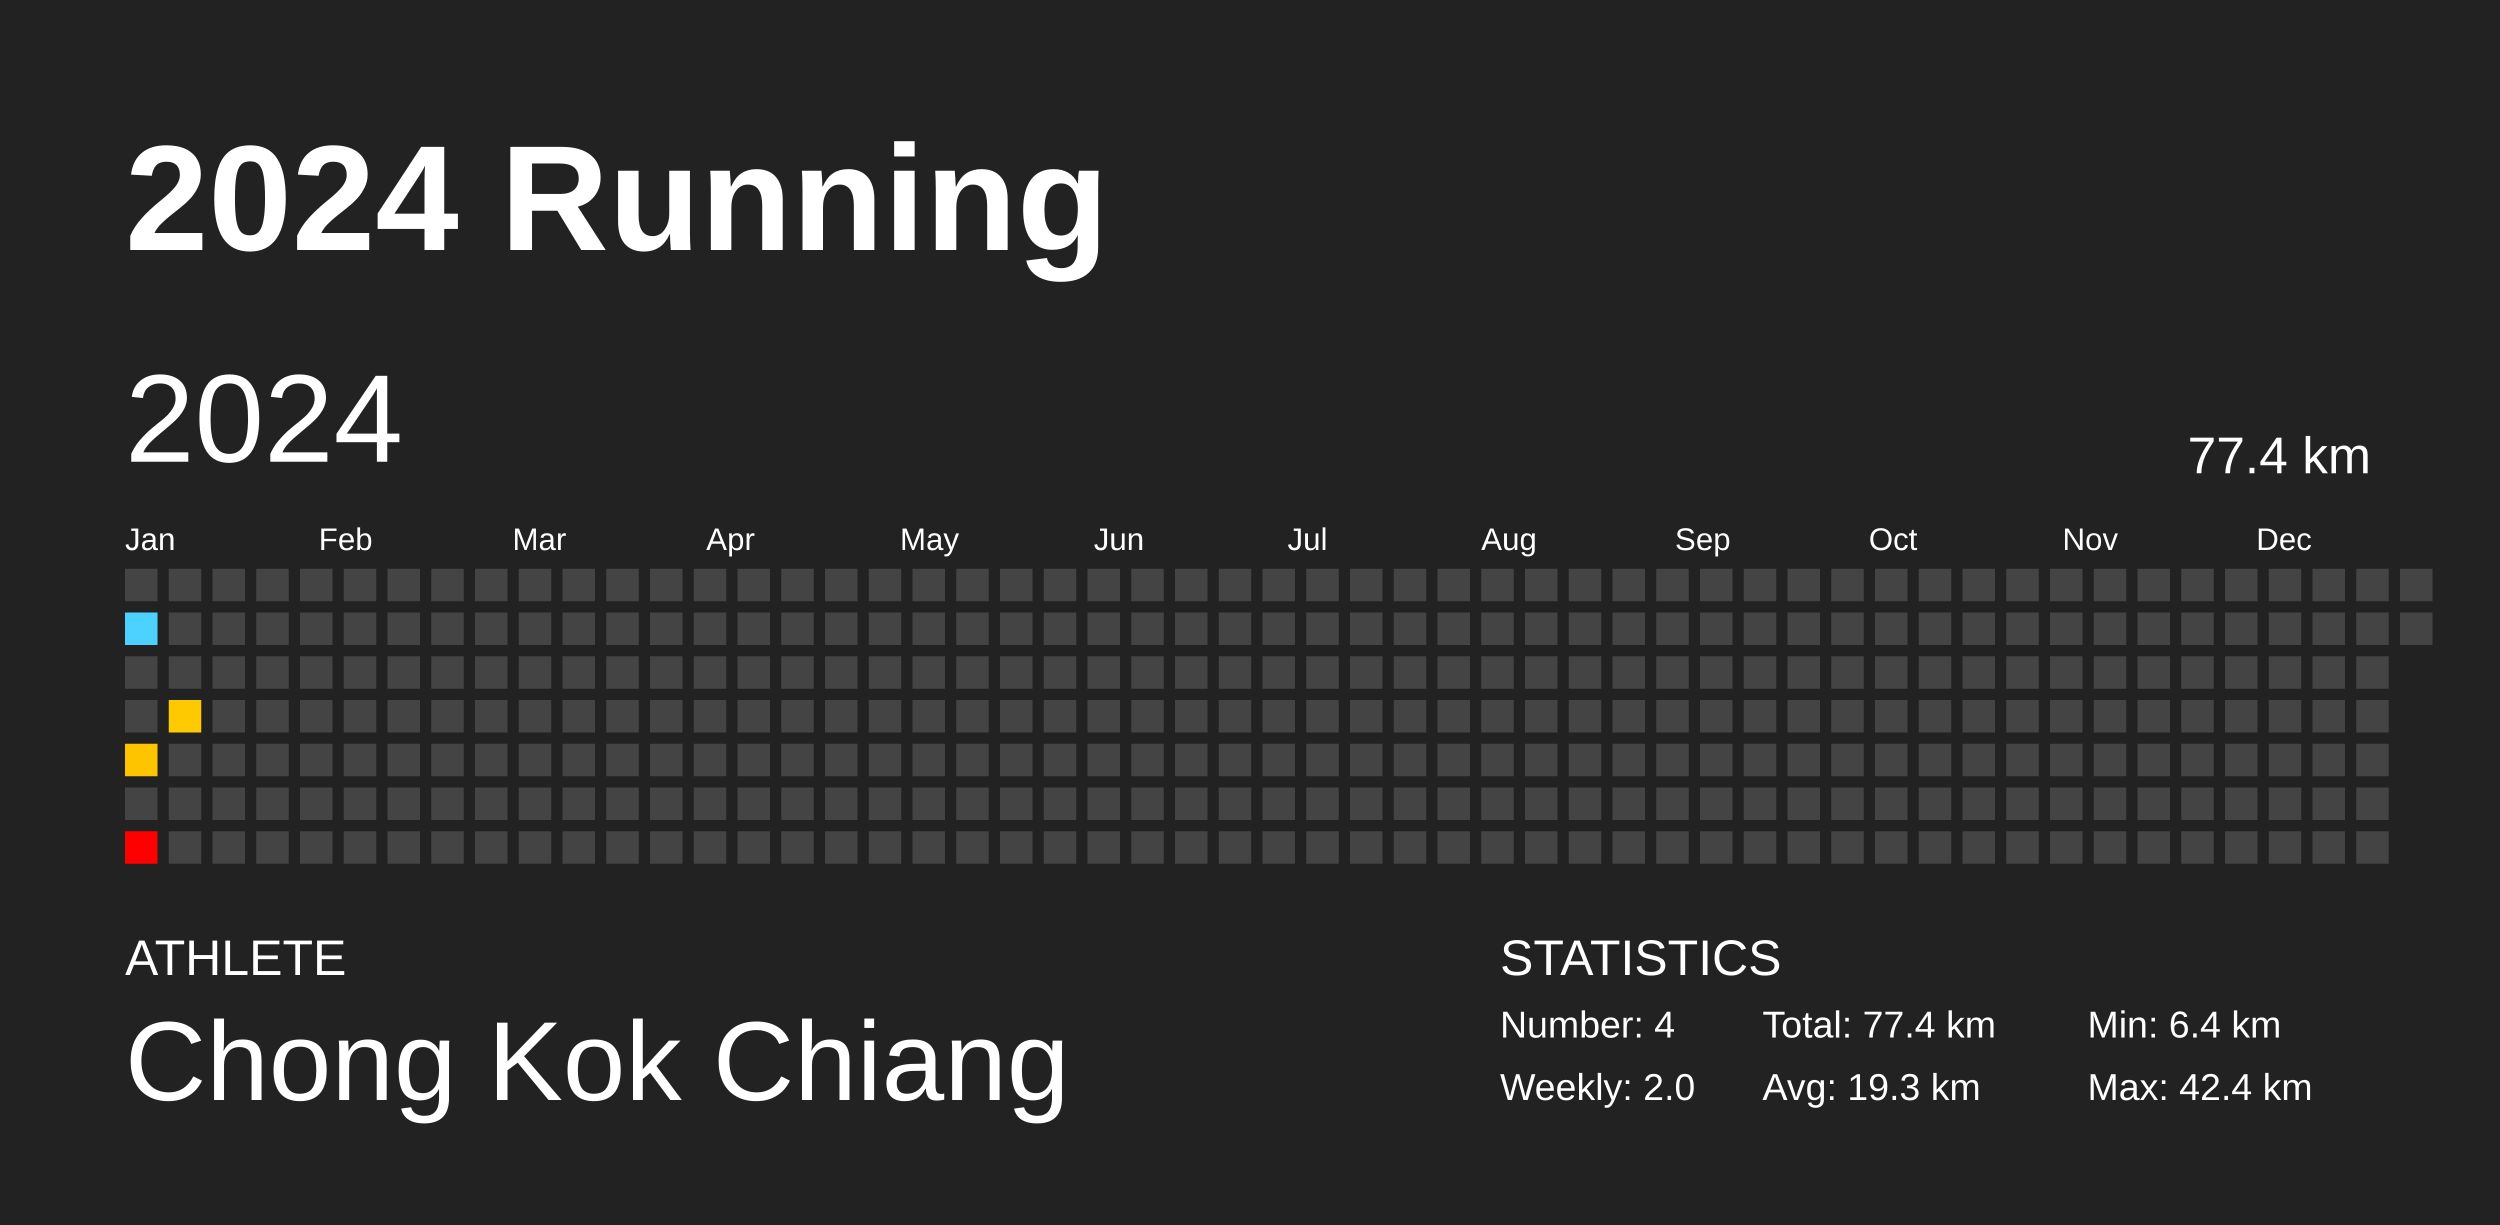
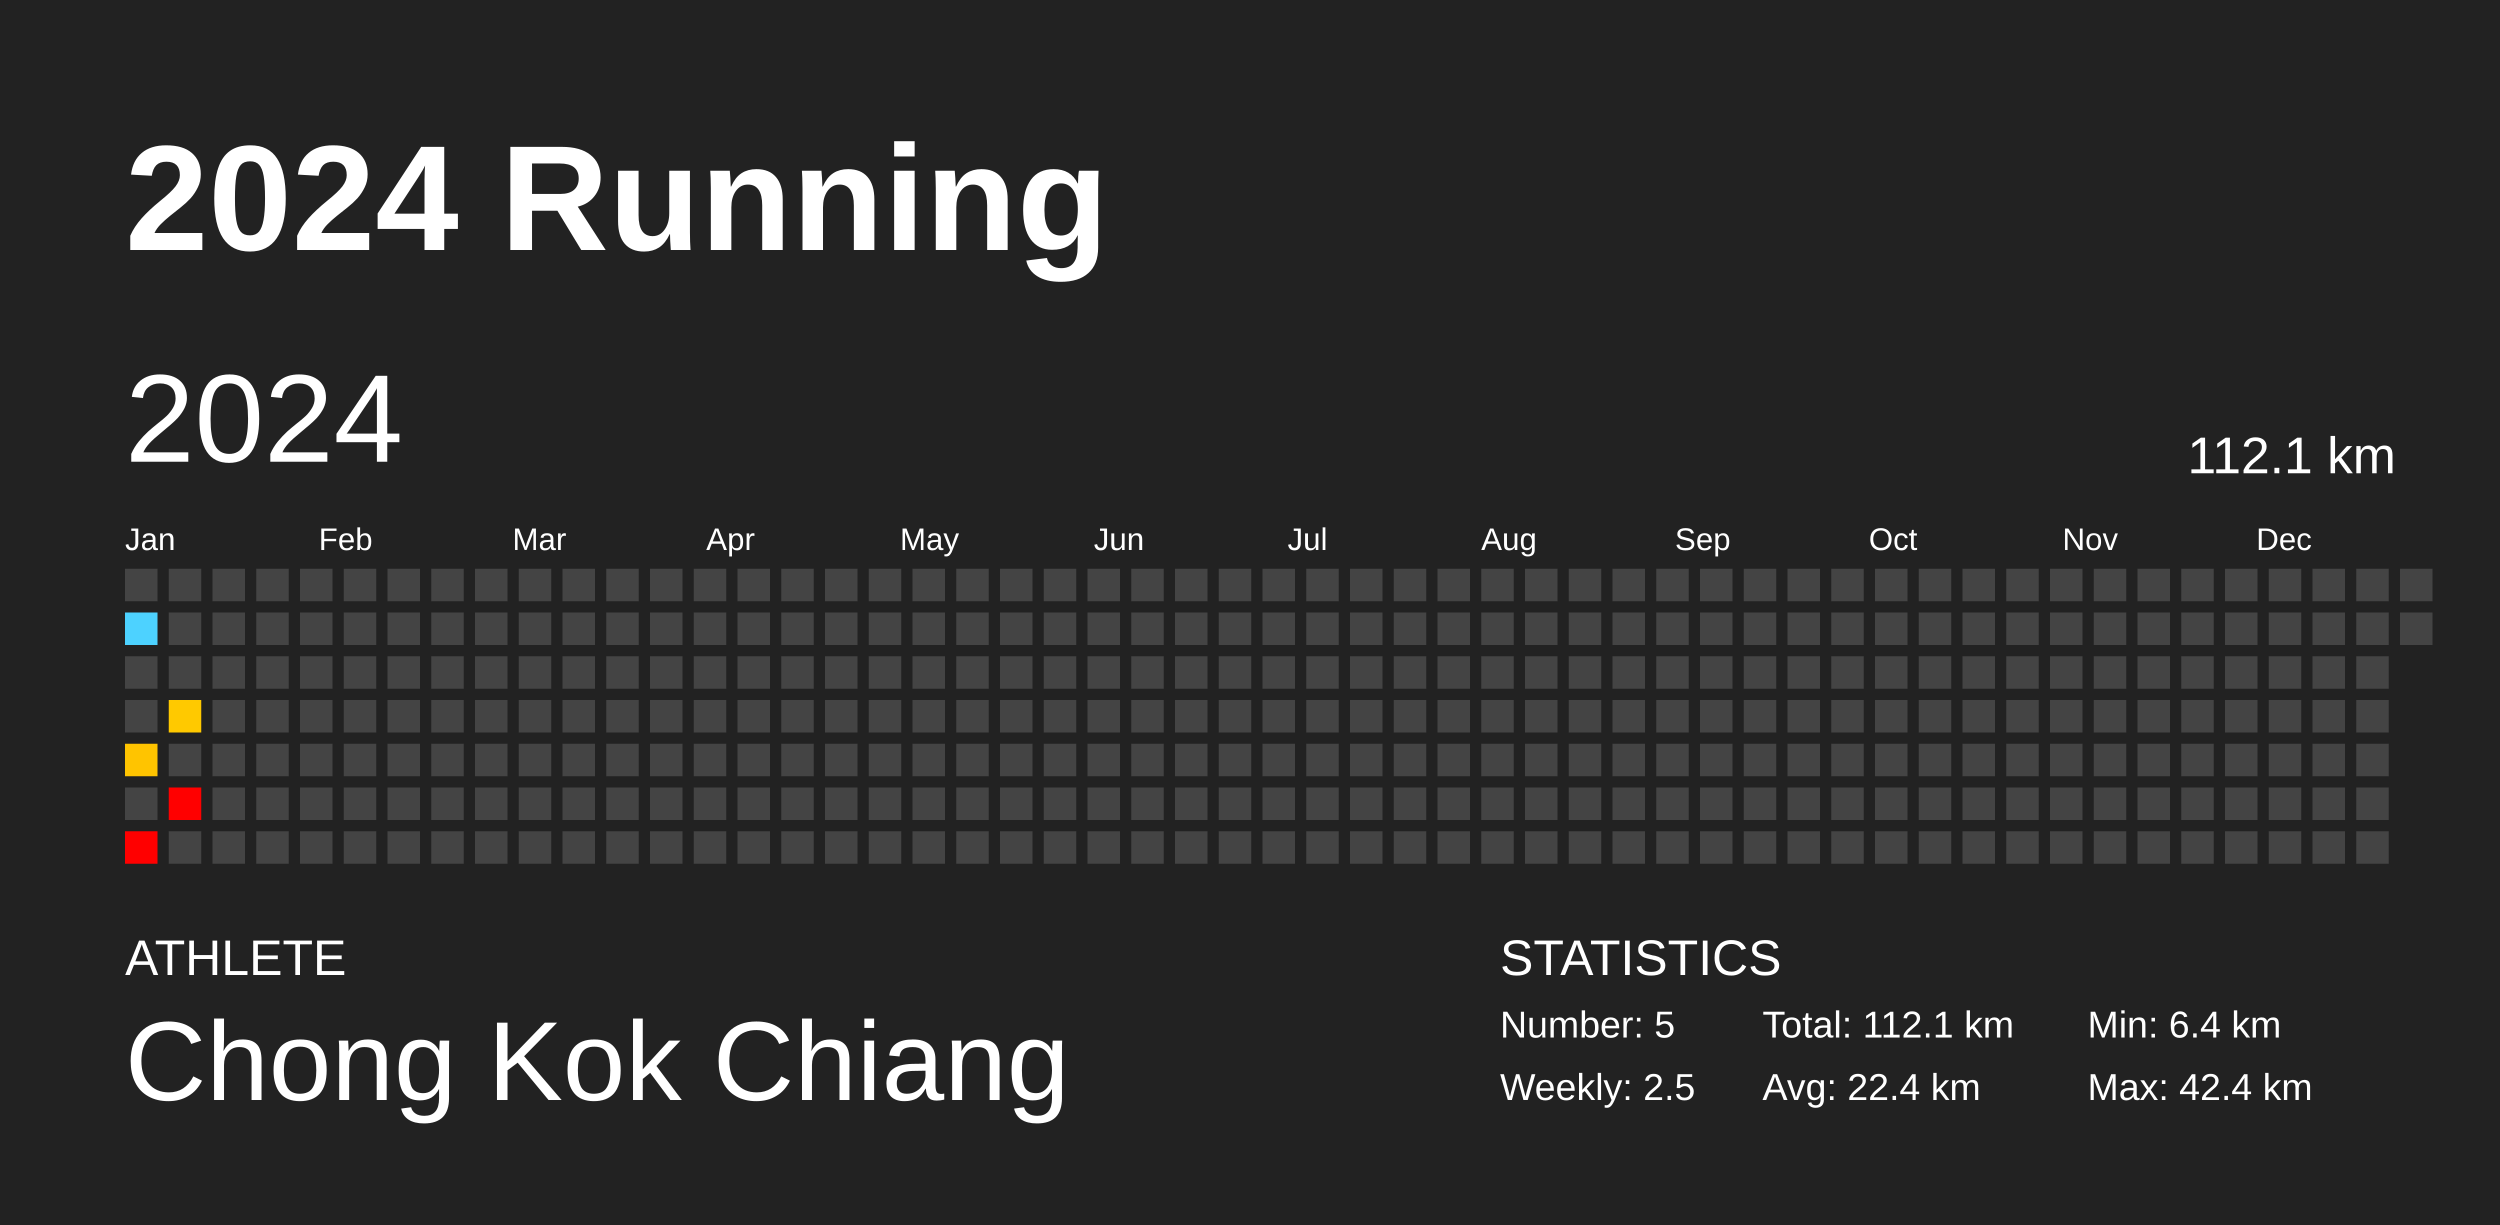
<svg xmlns="http://www.w3.org/2000/svg" baseProfile="full" height="98mm" version="1.1" viewBox="0,0,200,98" width="200mm">
  <defs />
  <rect fill="#222222" height="98" width="200" x="0" y="0" />
  <text fill="#FFFFFF" style="font-size:12px; font-family:Arial; font-weight:bold;" x="10" y="20">2024 Running</text>
  <text fill="#FFFFFF" style="font-size:4px; font-family:Arial" x="10" y="78">ATHLETE</text>
  <text fill="#FFFFFF" style="font-size:9px; font-family:Arial" x="10" y="88">Chong Kok Chiang</text>
  <text fill="#FFFFFF" style="font-size:4px; font-family:Arial" x="120" y="78">STATISTICS</text>
-   <text fill="#FFFFFF" style="font-size:3px; font-family:Arial" x="120" y="83">Number: 4</text>
-   <text fill="#FFFFFF" style="font-size:3px; font-family:Arial" x="120" y="88">Weekly: 2.0</text>
-   <text fill="#FFFFFF" style="font-size:3px; font-family:Arial" x="141" y="83">Total: 77.4 km</text>
-   <text fill="#FFFFFF" style="font-size:3px; font-family:Arial" x="141" y="88">Avg: 19.3 km</text>
+   <text fill="#FFFFFF" style="font-size:3px; font-family:Arial" x="120" y="83">Number: 5</text>
+   <text fill="#FFFFFF" style="font-size:3px; font-family:Arial" x="120" y="88">Weekly: 2.5</text>
+   <text fill="#FFFFFF" style="font-size:3px; font-family:Arial" x="141" y="83">Total: 112.1 km</text>
+   <text fill="#FFFFFF" style="font-size:3px; font-family:Arial" x="141" y="88">Avg: 22.4 km</text>
  <text fill="#FFFFFF" style="font-size:3px; font-family:Arial" x="167" y="83">Min: 6.4 km</text>
  <text fill="#FFFFFF" style="font-size:3px; font-family:Arial" x="167" y="88">Max: 42.4 km</text>
  <text dominant-baseline="hanging" fill="#FFFFFF" style="font-size:10.0px; font-family:Arial;" x="10" y="30">2024</text>
-   <text dominant-baseline="hanging" fill="#FFFFFF" style="font-size:4.125px; font-family:Arial;" x="175" y="35">77.4 km</text>
+   <text dominant-baseline="hanging" fill="#FFFFFF" style="font-size:4.125px; font-family:Arial;" x="175" y="35">112.1 km</text>
  <text fill="#FFFFFF" style="font-size:2.5px; font-family:Arial" x="10.0" y="44">Jan</text>
  <text fill="#FFFFFF" style="font-size:2.5px; font-family:Arial" x="25.5" y="44">Feb</text>
  <text fill="#FFFFFF" style="font-size:2.5px; font-family:Arial" x="41.0" y="44">Mar</text>
  <text fill="#FFFFFF" style="font-size:2.5px; font-family:Arial" x="56.5" y="44">Apr</text>
  <text fill="#FFFFFF" style="font-size:2.5px; font-family:Arial" x="72.0" y="44">May</text>
  <text fill="#FFFFFF" style="font-size:2.5px; font-family:Arial" x="87.5" y="44">Jun</text>
  <text fill="#FFFFFF" style="font-size:2.5px; font-family:Arial" x="103.0" y="44">Jul</text>
  <text fill="#FFFFFF" style="font-size:2.5px; font-family:Arial" x="118.5" y="44">Aug</text>
  <text fill="#FFFFFF" style="font-size:2.5px; font-family:Arial" x="134.0" y="44">Sep</text>
  <text fill="#FFFFFF" style="font-size:2.5px; font-family:Arial" x="149.5" y="44">Oct</text>
  <text fill="#FFFFFF" style="font-size:2.5px; font-family:Arial" x="165.0" y="44">Nov</text>
  <text fill="#FFFFFF" style="font-size:2.5px; font-family:Arial" x="180.5" y="44">Dec</text>
  <rect fill="#444444" height="2.6" width="2.6" x="10.0" y="45.5" />
  <rect fill="#4dd2ff" height="2.6" width="2.6" x="10.0" y="49.0" />
  <rect fill="#444444" height="2.6" width="2.6" x="10.0" y="52.5" />
  <rect fill="#444444" height="2.6" width="2.6" x="10.0" y="56.0" />
  <rect fill="#ffc400" height="2.6" width="2.6" x="10.0" y="59.5" />
  <rect fill="#444444" height="2.6" width="2.6" x="10.0" y="63.0" />
  <rect fill="red" height="2.6" width="2.6" x="10.0" y="66.5" />
  <rect fill="#444444" height="2.6" width="2.6" x="13.5" y="45.5" />
  <rect fill="#444444" height="2.6" width="2.6" x="13.5" y="49.0" />
  <rect fill="#444444" height="2.6" width="2.6" x="13.5" y="52.5" />
  <rect fill="#ffc900" height="2.6" width="2.6" x="13.5" y="56.0" />
  <rect fill="#444444" height="2.6" width="2.6" x="13.5" y="59.5" />
-   <rect fill="#444444" height="2.6" width="2.6" x="13.5" y="63.0" />
+   <rect fill="red" height="2.6" width="2.6" x="13.5" y="63.0" />
  <rect fill="#444444" height="2.6" width="2.6" x="13.5" y="66.5" />
  <rect fill="#444444" height="2.6" width="2.6" x="17.0" y="45.5" />
  <rect fill="#444444" height="2.6" width="2.6" x="17.0" y="49.0" />
  <rect fill="#444444" height="2.6" width="2.6" x="17.0" y="52.5" />
  <rect fill="#444444" height="2.6" width="2.6" x="17.0" y="56.0" />
  <rect fill="#444444" height="2.6" width="2.6" x="17.0" y="59.5" />
  <rect fill="#444444" height="2.6" width="2.6" x="17.0" y="63.0" />
  <rect fill="#444444" height="2.6" width="2.6" x="17.0" y="66.5" />
  <rect fill="#444444" height="2.6" width="2.6" x="20.5" y="45.5" />
  <rect fill="#444444" height="2.6" width="2.6" x="20.5" y="49.0" />
  <rect fill="#444444" height="2.6" width="2.6" x="20.5" y="52.5" />
  <rect fill="#444444" height="2.6" width="2.6" x="20.5" y="56.0" />
  <rect fill="#444444" height="2.6" width="2.6" x="20.5" y="59.5" />
  <rect fill="#444444" height="2.6" width="2.6" x="20.5" y="63.0" />
  <rect fill="#444444" height="2.6" width="2.6" x="20.5" y="66.5" />
  <rect fill="#444444" height="2.6" width="2.6" x="24.0" y="45.5" />
  <rect fill="#444444" height="2.6" width="2.6" x="24.0" y="49.0" />
  <rect fill="#444444" height="2.6" width="2.6" x="24.0" y="52.5" />
  <rect fill="#444444" height="2.6" width="2.6" x="24.0" y="56.0" />
  <rect fill="#444444" height="2.6" width="2.6" x="24.0" y="59.5" />
  <rect fill="#444444" height="2.6" width="2.6" x="24.0" y="63.0" />
  <rect fill="#444444" height="2.6" width="2.6" x="24.0" y="66.5" />
  <rect fill="#444444" height="2.6" width="2.6" x="27.5" y="45.5" />
  <rect fill="#444444" height="2.6" width="2.6" x="27.5" y="49.0" />
  <rect fill="#444444" height="2.6" width="2.6" x="27.5" y="52.5" />
  <rect fill="#444444" height="2.6" width="2.6" x="27.5" y="56.0" />
  <rect fill="#444444" height="2.6" width="2.6" x="27.5" y="59.5" />
  <rect fill="#444444" height="2.6" width="2.6" x="27.5" y="63.0" />
  <rect fill="#444444" height="2.6" width="2.6" x="27.5" y="66.5" />
  <rect fill="#444444" height="2.6" width="2.6" x="31.0" y="45.5" />
  <rect fill="#444444" height="2.6" width="2.6" x="31.0" y="49.0" />
  <rect fill="#444444" height="2.6" width="2.6" x="31.0" y="52.5" />
  <rect fill="#444444" height="2.6" width="2.6" x="31.0" y="56.0" />
  <rect fill="#444444" height="2.6" width="2.6" x="31.0" y="59.5" />
  <rect fill="#444444" height="2.6" width="2.6" x="31.0" y="63.0" />
  <rect fill="#444444" height="2.6" width="2.6" x="31.0" y="66.5" />
  <rect fill="#444444" height="2.6" width="2.6" x="34.5" y="45.5" />
  <rect fill="#444444" height="2.6" width="2.6" x="34.5" y="49.0" />
  <rect fill="#444444" height="2.6" width="2.6" x="34.5" y="52.5" />
  <rect fill="#444444" height="2.6" width="2.6" x="34.5" y="56.0" />
  <rect fill="#444444" height="2.6" width="2.6" x="34.5" y="59.5" />
  <rect fill="#444444" height="2.6" width="2.6" x="34.5" y="63.0" />
  <rect fill="#444444" height="2.6" width="2.6" x="34.5" y="66.5" />
  <rect fill="#444444" height="2.6" width="2.6" x="38.0" y="45.5" />
  <rect fill="#444444" height="2.6" width="2.6" x="38.0" y="49.0" />
  <rect fill="#444444" height="2.6" width="2.6" x="38.0" y="52.5" />
  <rect fill="#444444" height="2.6" width="2.6" x="38.0" y="56.0" />
  <rect fill="#444444" height="2.6" width="2.6" x="38.0" y="59.5" />
  <rect fill="#444444" height="2.6" width="2.6" x="38.0" y="63.0" />
  <rect fill="#444444" height="2.6" width="2.6" x="38.0" y="66.5" />
  <rect fill="#444444" height="2.6" width="2.6" x="41.5" y="45.5" />
  <rect fill="#444444" height="2.6" width="2.6" x="41.5" y="49.0" />
  <rect fill="#444444" height="2.6" width="2.6" x="41.5" y="52.5" />
  <rect fill="#444444" height="2.6" width="2.6" x="41.5" y="56.0" />
  <rect fill="#444444" height="2.6" width="2.6" x="41.5" y="59.5" />
  <rect fill="#444444" height="2.6" width="2.6" x="41.5" y="63.0" />
  <rect fill="#444444" height="2.6" width="2.6" x="41.5" y="66.5" />
  <rect fill="#444444" height="2.6" width="2.6" x="45.0" y="45.5" />
  <rect fill="#444444" height="2.6" width="2.6" x="45.0" y="49.0" />
  <rect fill="#444444" height="2.6" width="2.6" x="45.0" y="52.5" />
  <rect fill="#444444" height="2.6" width="2.6" x="45.0" y="56.0" />
  <rect fill="#444444" height="2.6" width="2.6" x="45.0" y="59.5" />
  <rect fill="#444444" height="2.6" width="2.6" x="45.0" y="63.0" />
  <rect fill="#444444" height="2.6" width="2.6" x="45.0" y="66.5" />
  <rect fill="#444444" height="2.6" width="2.6" x="48.5" y="45.5" />
  <rect fill="#444444" height="2.6" width="2.6" x="48.5" y="49.0" />
  <rect fill="#444444" height="2.6" width="2.6" x="48.5" y="52.5" />
  <rect fill="#444444" height="2.6" width="2.6" x="48.5" y="56.0" />
  <rect fill="#444444" height="2.6" width="2.6" x="48.5" y="59.5" />
  <rect fill="#444444" height="2.6" width="2.6" x="48.5" y="63.0" />
  <rect fill="#444444" height="2.6" width="2.6" x="48.5" y="66.5" />
  <rect fill="#444444" height="2.6" width="2.6" x="52.0" y="45.5" />
  <rect fill="#444444" height="2.6" width="2.6" x="52.0" y="49.0" />
  <rect fill="#444444" height="2.6" width="2.6" x="52.0" y="52.5" />
  <rect fill="#444444" height="2.6" width="2.6" x="52.0" y="56.0" />
  <rect fill="#444444" height="2.6" width="2.6" x="52.0" y="59.5" />
  <rect fill="#444444" height="2.6" width="2.6" x="52.0" y="63.0" />
  <rect fill="#444444" height="2.6" width="2.6" x="52.0" y="66.5" />
  <rect fill="#444444" height="2.6" width="2.6" x="55.5" y="45.5" />
  <rect fill="#444444" height="2.6" width="2.6" x="55.5" y="49.0" />
  <rect fill="#444444" height="2.6" width="2.6" x="55.5" y="52.5" />
  <rect fill="#444444" height="2.6" width="2.6" x="55.5" y="56.0" />
  <rect fill="#444444" height="2.6" width="2.6" x="55.5" y="59.5" />
  <rect fill="#444444" height="2.6" width="2.6" x="55.5" y="63.0" />
  <rect fill="#444444" height="2.6" width="2.6" x="55.5" y="66.5" />
  <rect fill="#444444" height="2.6" width="2.6" x="59.0" y="45.5" />
  <rect fill="#444444" height="2.6" width="2.6" x="59.0" y="49.0" />
  <rect fill="#444444" height="2.6" width="2.6" x="59.0" y="52.5" />
  <rect fill="#444444" height="2.6" width="2.6" x="59.0" y="56.0" />
  <rect fill="#444444" height="2.6" width="2.6" x="59.0" y="59.5" />
  <rect fill="#444444" height="2.6" width="2.6" x="59.0" y="63.0" />
  <rect fill="#444444" height="2.6" width="2.6" x="59.0" y="66.5" />
  <rect fill="#444444" height="2.6" width="2.6" x="62.5" y="45.5" />
  <rect fill="#444444" height="2.6" width="2.6" x="62.5" y="49.0" />
  <rect fill="#444444" height="2.6" width="2.6" x="62.5" y="52.5" />
  <rect fill="#444444" height="2.6" width="2.6" x="62.5" y="56.0" />
  <rect fill="#444444" height="2.6" width="2.6" x="62.5" y="59.5" />
  <rect fill="#444444" height="2.6" width="2.6" x="62.5" y="63.0" />
  <rect fill="#444444" height="2.6" width="2.6" x="62.5" y="66.5" />
  <rect fill="#444444" height="2.6" width="2.6" x="66.0" y="45.5" />
  <rect fill="#444444" height="2.6" width="2.6" x="66.0" y="49.0" />
  <rect fill="#444444" height="2.6" width="2.6" x="66.0" y="52.5" />
  <rect fill="#444444" height="2.6" width="2.6" x="66.0" y="56.0" />
  <rect fill="#444444" height="2.6" width="2.6" x="66.0" y="59.5" />
  <rect fill="#444444" height="2.6" width="2.6" x="66.0" y="63.0" />
  <rect fill="#444444" height="2.6" width="2.6" x="66.0" y="66.5" />
  <rect fill="#444444" height="2.6" width="2.6" x="69.5" y="45.5" />
  <rect fill="#444444" height="2.6" width="2.6" x="69.5" y="49.0" />
  <rect fill="#444444" height="2.6" width="2.6" x="69.5" y="52.5" />
  <rect fill="#444444" height="2.6" width="2.6" x="69.5" y="56.0" />
  <rect fill="#444444" height="2.6" width="2.6" x="69.5" y="59.5" />
  <rect fill="#444444" height="2.6" width="2.6" x="69.5" y="63.0" />
  <rect fill="#444444" height="2.6" width="2.6" x="69.5" y="66.5" />
  <rect fill="#444444" height="2.6" width="2.6" x="73.0" y="45.5" />
  <rect fill="#444444" height="2.6" width="2.6" x="73.0" y="49.0" />
  <rect fill="#444444" height="2.6" width="2.6" x="73.0" y="52.5" />
  <rect fill="#444444" height="2.6" width="2.6" x="73.0" y="56.0" />
  <rect fill="#444444" height="2.6" width="2.6" x="73.0" y="59.5" />
  <rect fill="#444444" height="2.6" width="2.6" x="73.0" y="63.0" />
  <rect fill="#444444" height="2.6" width="2.6" x="73.0" y="66.5" />
  <rect fill="#444444" height="2.6" width="2.6" x="76.5" y="45.5" />
  <rect fill="#444444" height="2.6" width="2.6" x="76.5" y="49.0" />
  <rect fill="#444444" height="2.6" width="2.6" x="76.5" y="52.5" />
  <rect fill="#444444" height="2.6" width="2.6" x="76.5" y="56.0" />
  <rect fill="#444444" height="2.6" width="2.6" x="76.5" y="59.5" />
  <rect fill="#444444" height="2.6" width="2.6" x="76.5" y="63.0" />
  <rect fill="#444444" height="2.6" width="2.6" x="76.5" y="66.5" />
  <rect fill="#444444" height="2.6" width="2.6" x="80.0" y="45.5" />
  <rect fill="#444444" height="2.6" width="2.6" x="80.0" y="49.0" />
  <rect fill="#444444" height="2.6" width="2.6" x="80.0" y="52.5" />
  <rect fill="#444444" height="2.6" width="2.6" x="80.0" y="56.0" />
  <rect fill="#444444" height="2.6" width="2.6" x="80.0" y="59.5" />
  <rect fill="#444444" height="2.6" width="2.6" x="80.0" y="63.0" />
  <rect fill="#444444" height="2.6" width="2.6" x="80.0" y="66.5" />
  <rect fill="#444444" height="2.6" width="2.6" x="83.5" y="45.5" />
  <rect fill="#444444" height="2.6" width="2.6" x="83.5" y="49.0" />
  <rect fill="#444444" height="2.6" width="2.6" x="83.5" y="52.5" />
  <rect fill="#444444" height="2.6" width="2.6" x="83.5" y="56.0" />
  <rect fill="#444444" height="2.6" width="2.6" x="83.5" y="59.5" />
  <rect fill="#444444" height="2.6" width="2.6" x="83.5" y="63.0" />
  <rect fill="#444444" height="2.6" width="2.6" x="83.5" y="66.5" />
  <rect fill="#444444" height="2.6" width="2.6" x="87.0" y="45.5" />
  <rect fill="#444444" height="2.6" width="2.6" x="87.0" y="49.0" />
  <rect fill="#444444" height="2.6" width="2.6" x="87.0" y="52.5" />
  <rect fill="#444444" height="2.6" width="2.6" x="87.0" y="56.0" />
  <rect fill="#444444" height="2.6" width="2.6" x="87.0" y="59.5" />
  <rect fill="#444444" height="2.6" width="2.6" x="87.0" y="63.0" />
  <rect fill="#444444" height="2.6" width="2.6" x="87.0" y="66.5" />
  <rect fill="#444444" height="2.6" width="2.6" x="90.5" y="45.5" />
  <rect fill="#444444" height="2.6" width="2.6" x="90.5" y="49.0" />
  <rect fill="#444444" height="2.6" width="2.6" x="90.5" y="52.5" />
  <rect fill="#444444" height="2.6" width="2.6" x="90.5" y="56.0" />
  <rect fill="#444444" height="2.6" width="2.6" x="90.5" y="59.5" />
  <rect fill="#444444" height="2.6" width="2.6" x="90.5" y="63.0" />
  <rect fill="#444444" height="2.6" width="2.6" x="90.5" y="66.5" />
  <rect fill="#444444" height="2.6" width="2.6" x="94.0" y="45.5" />
  <rect fill="#444444" height="2.6" width="2.6" x="94.0" y="49.0" />
  <rect fill="#444444" height="2.6" width="2.6" x="94.0" y="52.5" />
  <rect fill="#444444" height="2.6" width="2.6" x="94.0" y="56.0" />
  <rect fill="#444444" height="2.6" width="2.6" x="94.0" y="59.5" />
  <rect fill="#444444" height="2.6" width="2.6" x="94.0" y="63.0" />
  <rect fill="#444444" height="2.6" width="2.6" x="94.0" y="66.5" />
  <rect fill="#444444" height="2.6" width="2.6" x="97.5" y="45.5" />
  <rect fill="#444444" height="2.6" width="2.6" x="97.5" y="49.0" />
  <rect fill="#444444" height="2.6" width="2.6" x="97.5" y="52.5" />
  <rect fill="#444444" height="2.6" width="2.6" x="97.5" y="56.0" />
  <rect fill="#444444" height="2.6" width="2.6" x="97.5" y="59.5" />
  <rect fill="#444444" height="2.6" width="2.6" x="97.5" y="63.0" />
  <rect fill="#444444" height="2.6" width="2.6" x="97.5" y="66.5" />
  <rect fill="#444444" height="2.6" width="2.6" x="101.0" y="45.5" />
  <rect fill="#444444" height="2.6" width="2.6" x="101.0" y="49.0" />
  <rect fill="#444444" height="2.6" width="2.6" x="101.0" y="52.5" />
  <rect fill="#444444" height="2.6" width="2.6" x="101.0" y="56.0" />
  <rect fill="#444444" height="2.6" width="2.6" x="101.0" y="59.5" />
  <rect fill="#444444" height="2.6" width="2.6" x="101.0" y="63.0" />
  <rect fill="#444444" height="2.6" width="2.6" x="101.0" y="66.5" />
  <rect fill="#444444" height="2.6" width="2.6" x="104.5" y="45.5" />
  <rect fill="#444444" height="2.6" width="2.6" x="104.5" y="49.0" />
  <rect fill="#444444" height="2.6" width="2.6" x="104.5" y="52.5" />
  <rect fill="#444444" height="2.6" width="2.6" x="104.5" y="56.0" />
  <rect fill="#444444" height="2.6" width="2.6" x="104.5" y="59.5" />
  <rect fill="#444444" height="2.6" width="2.6" x="104.5" y="63.0" />
  <rect fill="#444444" height="2.6" width="2.6" x="104.5" y="66.5" />
  <rect fill="#444444" height="2.6" width="2.6" x="108.0" y="45.5" />
  <rect fill="#444444" height="2.6" width="2.6" x="108.0" y="49.0" />
  <rect fill="#444444" height="2.6" width="2.6" x="108.0" y="52.5" />
  <rect fill="#444444" height="2.6" width="2.6" x="108.0" y="56.0" />
  <rect fill="#444444" height="2.6" width="2.6" x="108.0" y="59.5" />
  <rect fill="#444444" height="2.6" width="2.6" x="108.0" y="63.0" />
  <rect fill="#444444" height="2.6" width="2.6" x="108.0" y="66.5" />
  <rect fill="#444444" height="2.6" width="2.6" x="111.5" y="45.5" />
  <rect fill="#444444" height="2.6" width="2.6" x="111.5" y="49.0" />
  <rect fill="#444444" height="2.6" width="2.6" x="111.5" y="52.5" />
  <rect fill="#444444" height="2.6" width="2.6" x="111.5" y="56.0" />
  <rect fill="#444444" height="2.6" width="2.6" x="111.5" y="59.5" />
  <rect fill="#444444" height="2.6" width="2.6" x="111.5" y="63.0" />
  <rect fill="#444444" height="2.6" width="2.6" x="111.5" y="66.5" />
  <rect fill="#444444" height="2.6" width="2.6" x="115.0" y="45.5" />
  <rect fill="#444444" height="2.6" width="2.6" x="115.0" y="49.0" />
  <rect fill="#444444" height="2.6" width="2.6" x="115.0" y="52.5" />
  <rect fill="#444444" height="2.6" width="2.6" x="115.0" y="56.0" />
  <rect fill="#444444" height="2.6" width="2.6" x="115.0" y="59.5" />
  <rect fill="#444444" height="2.6" width="2.6" x="115.0" y="63.0" />
  <rect fill="#444444" height="2.6" width="2.6" x="115.0" y="66.5" />
  <rect fill="#444444" height="2.6" width="2.6" x="118.5" y="45.5" />
  <rect fill="#444444" height="2.6" width="2.6" x="118.5" y="49.0" />
  <rect fill="#444444" height="2.6" width="2.6" x="118.5" y="52.5" />
  <rect fill="#444444" height="2.6" width="2.6" x="118.5" y="56.0" />
  <rect fill="#444444" height="2.6" width="2.6" x="118.5" y="59.5" />
  <rect fill="#444444" height="2.6" width="2.6" x="118.5" y="63.0" />
  <rect fill="#444444" height="2.6" width="2.6" x="118.5" y="66.5" />
  <rect fill="#444444" height="2.6" width="2.6" x="122.0" y="45.5" />
  <rect fill="#444444" height="2.6" width="2.6" x="122.0" y="49.0" />
  <rect fill="#444444" height="2.6" width="2.6" x="122.0" y="52.5" />
  <rect fill="#444444" height="2.6" width="2.6" x="122.0" y="56.0" />
  <rect fill="#444444" height="2.6" width="2.6" x="122.0" y="59.5" />
  <rect fill="#444444" height="2.6" width="2.6" x="122.0" y="63.0" />
  <rect fill="#444444" height="2.6" width="2.6" x="122.0" y="66.5" />
  <rect fill="#444444" height="2.6" width="2.6" x="125.5" y="45.5" />
  <rect fill="#444444" height="2.6" width="2.6" x="125.5" y="49.0" />
  <rect fill="#444444" height="2.6" width="2.6" x="125.5" y="52.5" />
  <rect fill="#444444" height="2.6" width="2.6" x="125.5" y="56.0" />
  <rect fill="#444444" height="2.6" width="2.6" x="125.5" y="59.5" />
  <rect fill="#444444" height="2.6" width="2.6" x="125.5" y="63.0" />
  <rect fill="#444444" height="2.6" width="2.6" x="125.5" y="66.5" />
  <rect fill="#444444" height="2.6" width="2.6" x="129.0" y="45.5" />
  <rect fill="#444444" height="2.6" width="2.6" x="129.0" y="49.0" />
  <rect fill="#444444" height="2.6" width="2.6" x="129.0" y="52.5" />
  <rect fill="#444444" height="2.6" width="2.6" x="129.0" y="56.0" />
  <rect fill="#444444" height="2.6" width="2.6" x="129.0" y="59.5" />
  <rect fill="#444444" height="2.6" width="2.6" x="129.0" y="63.0" />
  <rect fill="#444444" height="2.6" width="2.6" x="129.0" y="66.5" />
  <rect fill="#444444" height="2.6" width="2.6" x="132.5" y="45.5" />
  <rect fill="#444444" height="2.6" width="2.6" x="132.5" y="49.0" />
  <rect fill="#444444" height="2.6" width="2.6" x="132.5" y="52.5" />
  <rect fill="#444444" height="2.6" width="2.6" x="132.5" y="56.0" />
  <rect fill="#444444" height="2.6" width="2.6" x="132.5" y="59.5" />
  <rect fill="#444444" height="2.6" width="2.6" x="132.5" y="63.0" />
  <rect fill="#444444" height="2.6" width="2.6" x="132.5" y="66.5" />
  <rect fill="#444444" height="2.6" width="2.6" x="136.0" y="45.5" />
  <rect fill="#444444" height="2.6" width="2.6" x="136.0" y="49.0" />
  <rect fill="#444444" height="2.6" width="2.6" x="136.0" y="52.5" />
  <rect fill="#444444" height="2.6" width="2.6" x="136.0" y="56.0" />
  <rect fill="#444444" height="2.6" width="2.6" x="136.0" y="59.5" />
  <rect fill="#444444" height="2.6" width="2.6" x="136.0" y="63.0" />
  <rect fill="#444444" height="2.6" width="2.6" x="136.0" y="66.5" />
  <rect fill="#444444" height="2.6" width="2.6" x="139.5" y="45.5" />
  <rect fill="#444444" height="2.6" width="2.6" x="139.5" y="49.0" />
  <rect fill="#444444" height="2.6" width="2.6" x="139.5" y="52.5" />
  <rect fill="#444444" height="2.6" width="2.6" x="139.5" y="56.0" />
  <rect fill="#444444" height="2.6" width="2.6" x="139.5" y="59.5" />
  <rect fill="#444444" height="2.6" width="2.6" x="139.5" y="63.0" />
  <rect fill="#444444" height="2.6" width="2.6" x="139.5" y="66.5" />
  <rect fill="#444444" height="2.6" width="2.6" x="143.0" y="45.5" />
  <rect fill="#444444" height="2.6" width="2.6" x="143.0" y="49.0" />
  <rect fill="#444444" height="2.6" width="2.6" x="143.0" y="52.5" />
  <rect fill="#444444" height="2.6" width="2.6" x="143.0" y="56.0" />
  <rect fill="#444444" height="2.6" width="2.6" x="143.0" y="59.5" />
  <rect fill="#444444" height="2.6" width="2.6" x="143.0" y="63.0" />
  <rect fill="#444444" height="2.6" width="2.6" x="143.0" y="66.5" />
  <rect fill="#444444" height="2.6" width="2.6" x="146.5" y="45.5" />
  <rect fill="#444444" height="2.6" width="2.6" x="146.5" y="49.0" />
  <rect fill="#444444" height="2.6" width="2.6" x="146.5" y="52.5" />
  <rect fill="#444444" height="2.6" width="2.6" x="146.5" y="56.0" />
  <rect fill="#444444" height="2.6" width="2.6" x="146.5" y="59.5" />
  <rect fill="#444444" height="2.6" width="2.6" x="146.5" y="63.0" />
  <rect fill="#444444" height="2.6" width="2.6" x="146.5" y="66.5" />
  <rect fill="#444444" height="2.6" width="2.6" x="150.0" y="45.5" />
  <rect fill="#444444" height="2.6" width="2.6" x="150.0" y="49.0" />
  <rect fill="#444444" height="2.6" width="2.6" x="150.0" y="52.5" />
  <rect fill="#444444" height="2.6" width="2.6" x="150.0" y="56.0" />
  <rect fill="#444444" height="2.6" width="2.6" x="150.0" y="59.5" />
  <rect fill="#444444" height="2.6" width="2.6" x="150.0" y="63.0" />
  <rect fill="#444444" height="2.6" width="2.6" x="150.0" y="66.5" />
  <rect fill="#444444" height="2.6" width="2.6" x="153.5" y="45.5" />
  <rect fill="#444444" height="2.6" width="2.6" x="153.5" y="49.0" />
  <rect fill="#444444" height="2.6" width="2.6" x="153.5" y="52.5" />
  <rect fill="#444444" height="2.6" width="2.6" x="153.5" y="56.0" />
  <rect fill="#444444" height="2.6" width="2.6" x="153.5" y="59.5" />
  <rect fill="#444444" height="2.6" width="2.6" x="153.5" y="63.0" />
  <rect fill="#444444" height="2.6" width="2.6" x="153.5" y="66.5" />
  <rect fill="#444444" height="2.6" width="2.6" x="157.0" y="45.5" />
  <rect fill="#444444" height="2.6" width="2.6" x="157.0" y="49.0" />
  <rect fill="#444444" height="2.6" width="2.6" x="157.0" y="52.5" />
  <rect fill="#444444" height="2.6" width="2.6" x="157.0" y="56.0" />
  <rect fill="#444444" height="2.6" width="2.6" x="157.0" y="59.5" />
  <rect fill="#444444" height="2.6" width="2.6" x="157.0" y="63.0" />
  <rect fill="#444444" height="2.6" width="2.6" x="157.0" y="66.5" />
  <rect fill="#444444" height="2.6" width="2.6" x="160.5" y="45.5" />
  <rect fill="#444444" height="2.6" width="2.6" x="160.5" y="49.0" />
  <rect fill="#444444" height="2.6" width="2.6" x="160.5" y="52.5" />
  <rect fill="#444444" height="2.6" width="2.6" x="160.5" y="56.0" />
  <rect fill="#444444" height="2.6" width="2.6" x="160.5" y="59.5" />
  <rect fill="#444444" height="2.6" width="2.6" x="160.5" y="63.0" />
  <rect fill="#444444" height="2.6" width="2.6" x="160.5" y="66.5" />
  <rect fill="#444444" height="2.6" width="2.6" x="164.0" y="45.5" />
  <rect fill="#444444" height="2.6" width="2.6" x="164.0" y="49.0" />
  <rect fill="#444444" height="2.6" width="2.6" x="164.0" y="52.5" />
  <rect fill="#444444" height="2.6" width="2.6" x="164.0" y="56.0" />
  <rect fill="#444444" height="2.6" width="2.6" x="164.0" y="59.5" />
  <rect fill="#444444" height="2.6" width="2.6" x="164.0" y="63.0" />
  <rect fill="#444444" height="2.6" width="2.6" x="164.0" y="66.5" />
  <rect fill="#444444" height="2.6" width="2.6" x="167.5" y="45.5" />
  <rect fill="#444444" height="2.6" width="2.6" x="167.5" y="49.0" />
  <rect fill="#444444" height="2.6" width="2.6" x="167.5" y="52.5" />
  <rect fill="#444444" height="2.6" width="2.6" x="167.5" y="56.0" />
  <rect fill="#444444" height="2.6" width="2.6" x="167.5" y="59.5" />
  <rect fill="#444444" height="2.6" width="2.6" x="167.5" y="63.0" />
  <rect fill="#444444" height="2.6" width="2.6" x="167.5" y="66.5" />
  <rect fill="#444444" height="2.6" width="2.6" x="171.0" y="45.5" />
  <rect fill="#444444" height="2.6" width="2.6" x="171.0" y="49.0" />
  <rect fill="#444444" height="2.6" width="2.6" x="171.0" y="52.5" />
  <rect fill="#444444" height="2.6" width="2.6" x="171.0" y="56.0" />
  <rect fill="#444444" height="2.6" width="2.6" x="171.0" y="59.5" />
  <rect fill="#444444" height="2.6" width="2.6" x="171.0" y="63.0" />
  <rect fill="#444444" height="2.6" width="2.6" x="171.0" y="66.5" />
  <rect fill="#444444" height="2.6" width="2.6" x="174.5" y="45.5" />
  <rect fill="#444444" height="2.6" width="2.6" x="174.5" y="49.0" />
  <rect fill="#444444" height="2.6" width="2.6" x="174.5" y="52.5" />
  <rect fill="#444444" height="2.6" width="2.6" x="174.5" y="56.0" />
  <rect fill="#444444" height="2.6" width="2.6" x="174.5" y="59.5" />
  <rect fill="#444444" height="2.6" width="2.6" x="174.5" y="63.0" />
  <rect fill="#444444" height="2.6" width="2.6" x="174.5" y="66.5" />
  <rect fill="#444444" height="2.6" width="2.6" x="178.0" y="45.5" />
  <rect fill="#444444" height="2.6" width="2.6" x="178.0" y="49.0" />
  <rect fill="#444444" height="2.6" width="2.6" x="178.0" y="52.5" />
  <rect fill="#444444" height="2.6" width="2.6" x="178.0" y="56.0" />
  <rect fill="#444444" height="2.6" width="2.6" x="178.0" y="59.5" />
  <rect fill="#444444" height="2.6" width="2.6" x="178.0" y="63.0" />
  <rect fill="#444444" height="2.6" width="2.6" x="178.0" y="66.5" />
  <rect fill="#444444" height="2.6" width="2.6" x="181.5" y="45.5" />
  <rect fill="#444444" height="2.6" width="2.6" x="181.5" y="49.0" />
  <rect fill="#444444" height="2.6" width="2.6" x="181.5" y="52.5" />
  <rect fill="#444444" height="2.6" width="2.6" x="181.5" y="56.0" />
  <rect fill="#444444" height="2.6" width="2.6" x="181.5" y="59.5" />
  <rect fill="#444444" height="2.6" width="2.6" x="181.5" y="63.0" />
  <rect fill="#444444" height="2.6" width="2.6" x="181.5" y="66.5" />
  <rect fill="#444444" height="2.6" width="2.6" x="185.0" y="45.5" />
  <rect fill="#444444" height="2.6" width="2.6" x="185.0" y="49.0" />
  <rect fill="#444444" height="2.6" width="2.6" x="185.0" y="52.5" />
  <rect fill="#444444" height="2.6" width="2.6" x="185.0" y="56.0" />
  <rect fill="#444444" height="2.6" width="2.6" x="185.0" y="59.5" />
  <rect fill="#444444" height="2.6" width="2.6" x="185.0" y="63.0" />
  <rect fill="#444444" height="2.6" width="2.6" x="185.0" y="66.5" />
  <rect fill="#444444" height="2.6" width="2.6" x="188.5" y="45.5" />
  <rect fill="#444444" height="2.6" width="2.6" x="188.5" y="49.0" />
  <rect fill="#444444" height="2.6" width="2.6" x="188.5" y="52.5" />
  <rect fill="#444444" height="2.6" width="2.6" x="188.5" y="56.0" />
  <rect fill="#444444" height="2.6" width="2.6" x="188.5" y="59.5" />
  <rect fill="#444444" height="2.6" width="2.6" x="188.5" y="63.0" />
  <rect fill="#444444" height="2.6" width="2.6" x="188.5" y="66.5" />
  <rect fill="#444444" height="2.6" width="2.6" x="192.0" y="45.5" />
  <rect fill="#444444" height="2.6" width="2.6" x="192.0" y="49.0" />
</svg>
